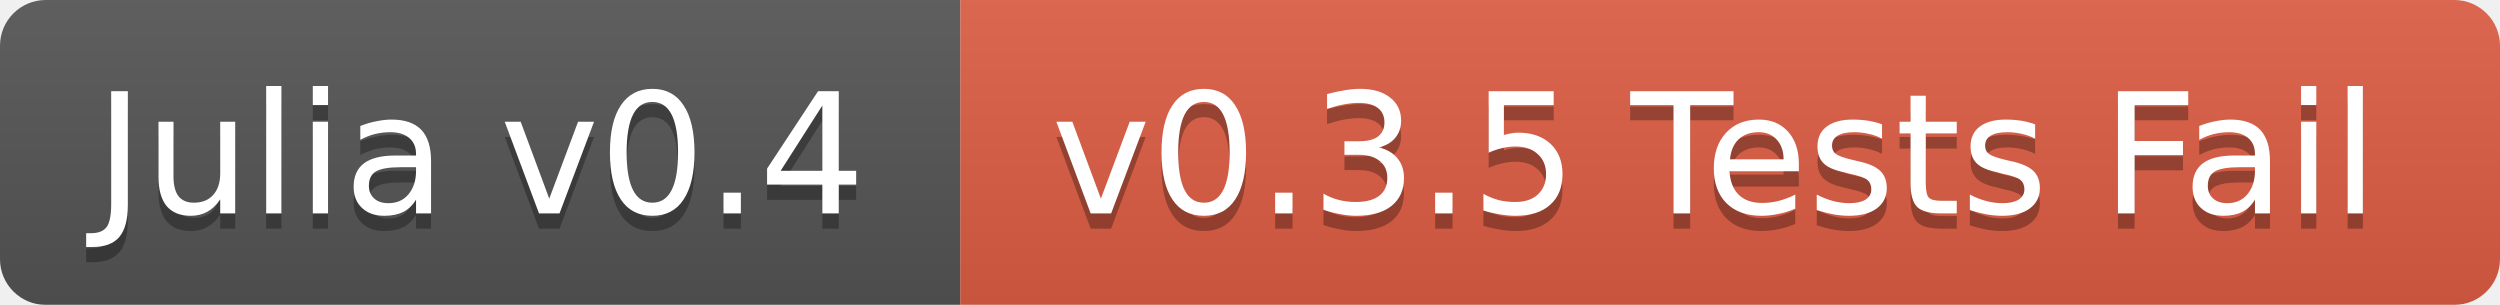
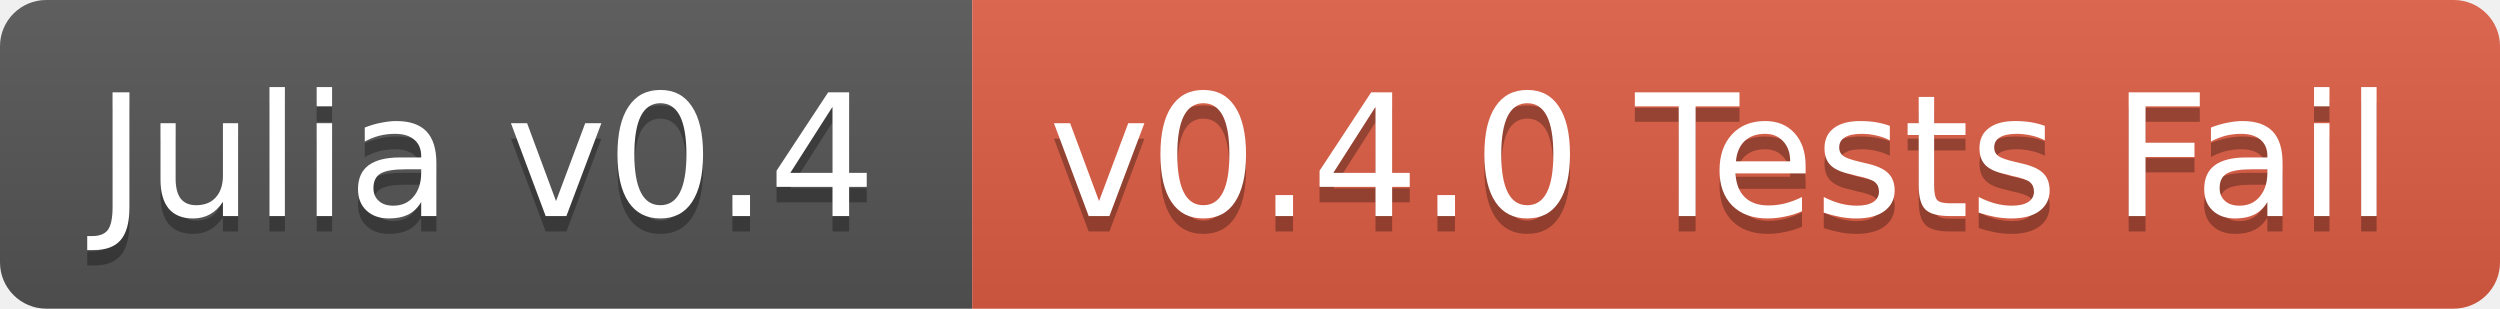
- <svg xmlns="http://www.w3.org/2000/svg" width="164" height="20">
+ <svg xmlns="http://www.w3.org/2000/svg" width="162" height="20">
  <linearGradient id="b" x2="0" y2="100%">
    <stop offset="0" stop-color="#bbb" stop-opacity=".1" />
    <stop offset="1" stop-opacity=".1" />
  </linearGradient>
-   <mask id="a">
-     <rect width="164" height="20" rx="3" fill="#fff" />
-   </mask>
-   <g mask="url(#a)">
+   <clipPath id="a">
+     <rect width="162" height="20" rx="3" fill="#fff" />
+   </clipPath>
+   <g clip-path="url(#a)">
    <path fill="#555" d="M0 0h63v20H0z" />
-     <path fill="#e05d44" d="M63 0h101v20H63z" />
-     <path fill="url(#b)" d="M0 0h164v20H0z" />
+     <path fill="#e05d44" d="M63 0h99v20H63z" />
+     <path fill="url(#b)" d="M0 0h162v20H0z" />
  </g>
  <g fill="#fff" text-anchor="middle" font-family="DejaVu Sans,Verdana,Geneva,sans-serif" font-size="11">
    <text x="31.5" y="15" fill="#010101" fill-opacity=".3">Julia v0.4</text>
    <text x="31.5" y="14">Julia v0.4</text>
-     <text x="112.5" y="15" fill="#010101" fill-opacity=".3">v0.3.5 Tests Fail</text>
-     <text x="112.5" y="14">v0.3.5 Tests Fail</text>
+     <text x="111.5" y="15" fill="#010101" fill-opacity=".3">v0.4.0 Tests Fail</text>
+     <text x="111.5" y="14">v0.4.0 Tests Fail</text>
  </g>
</svg>
